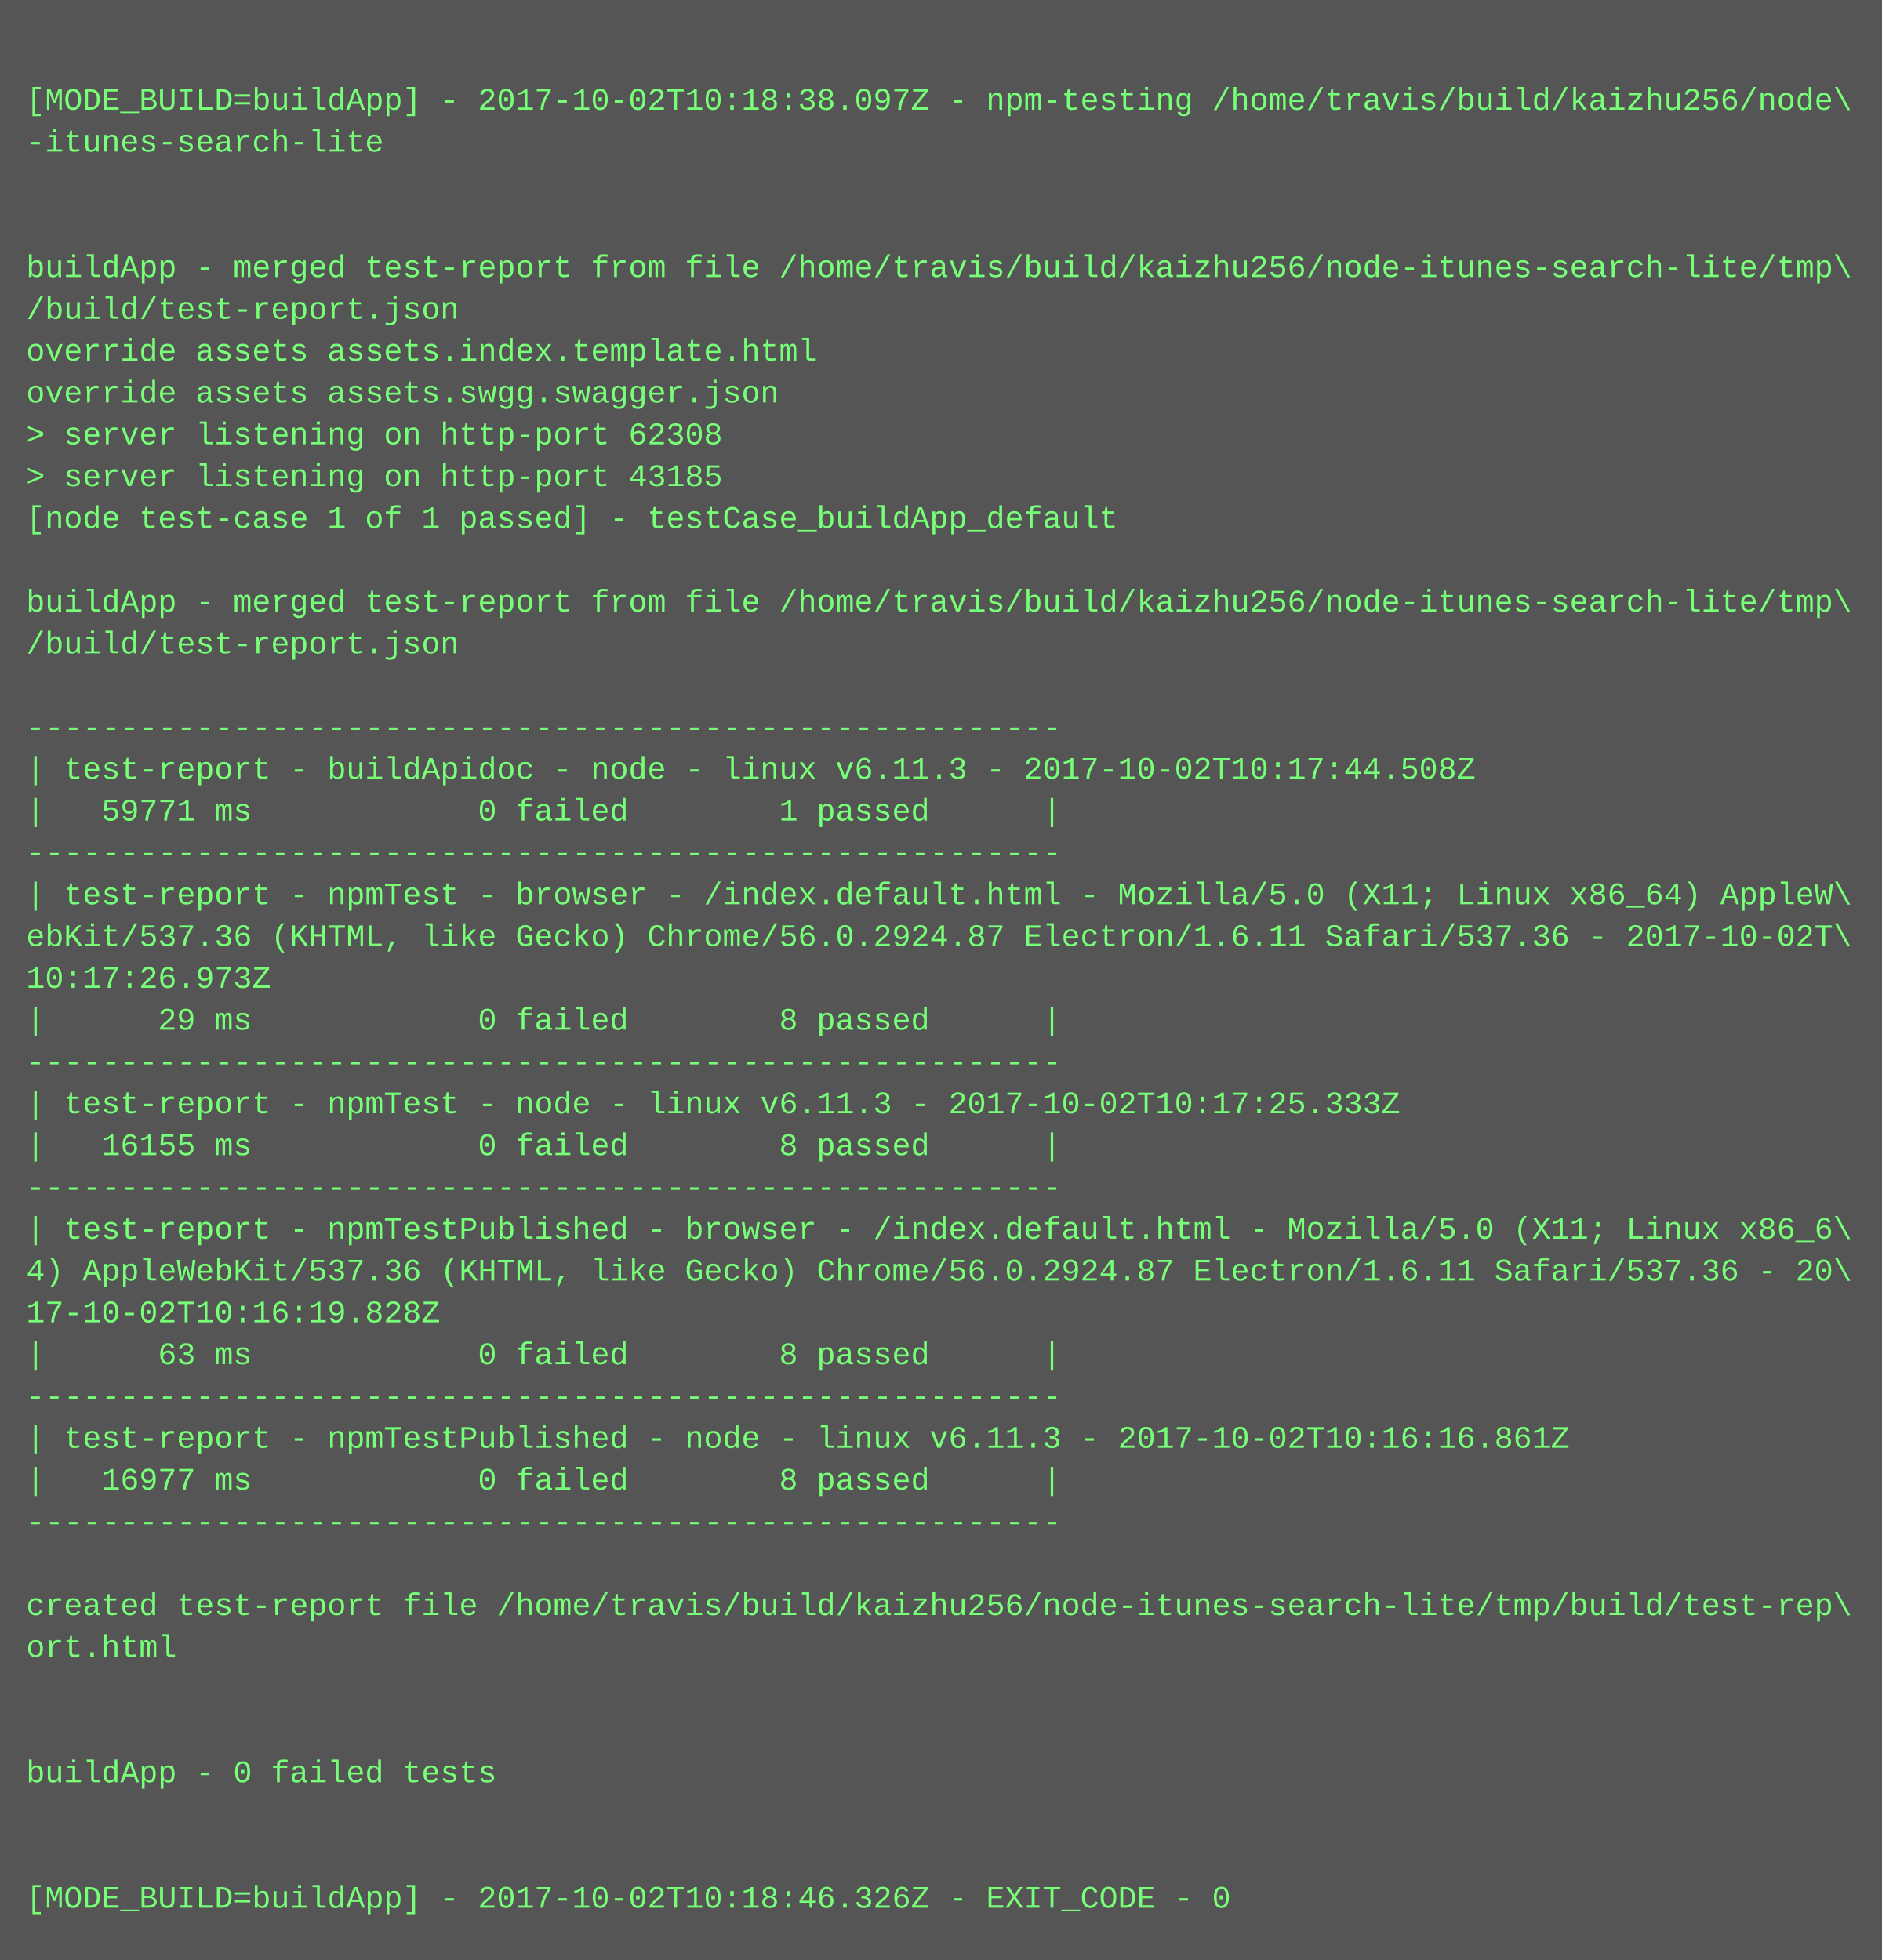
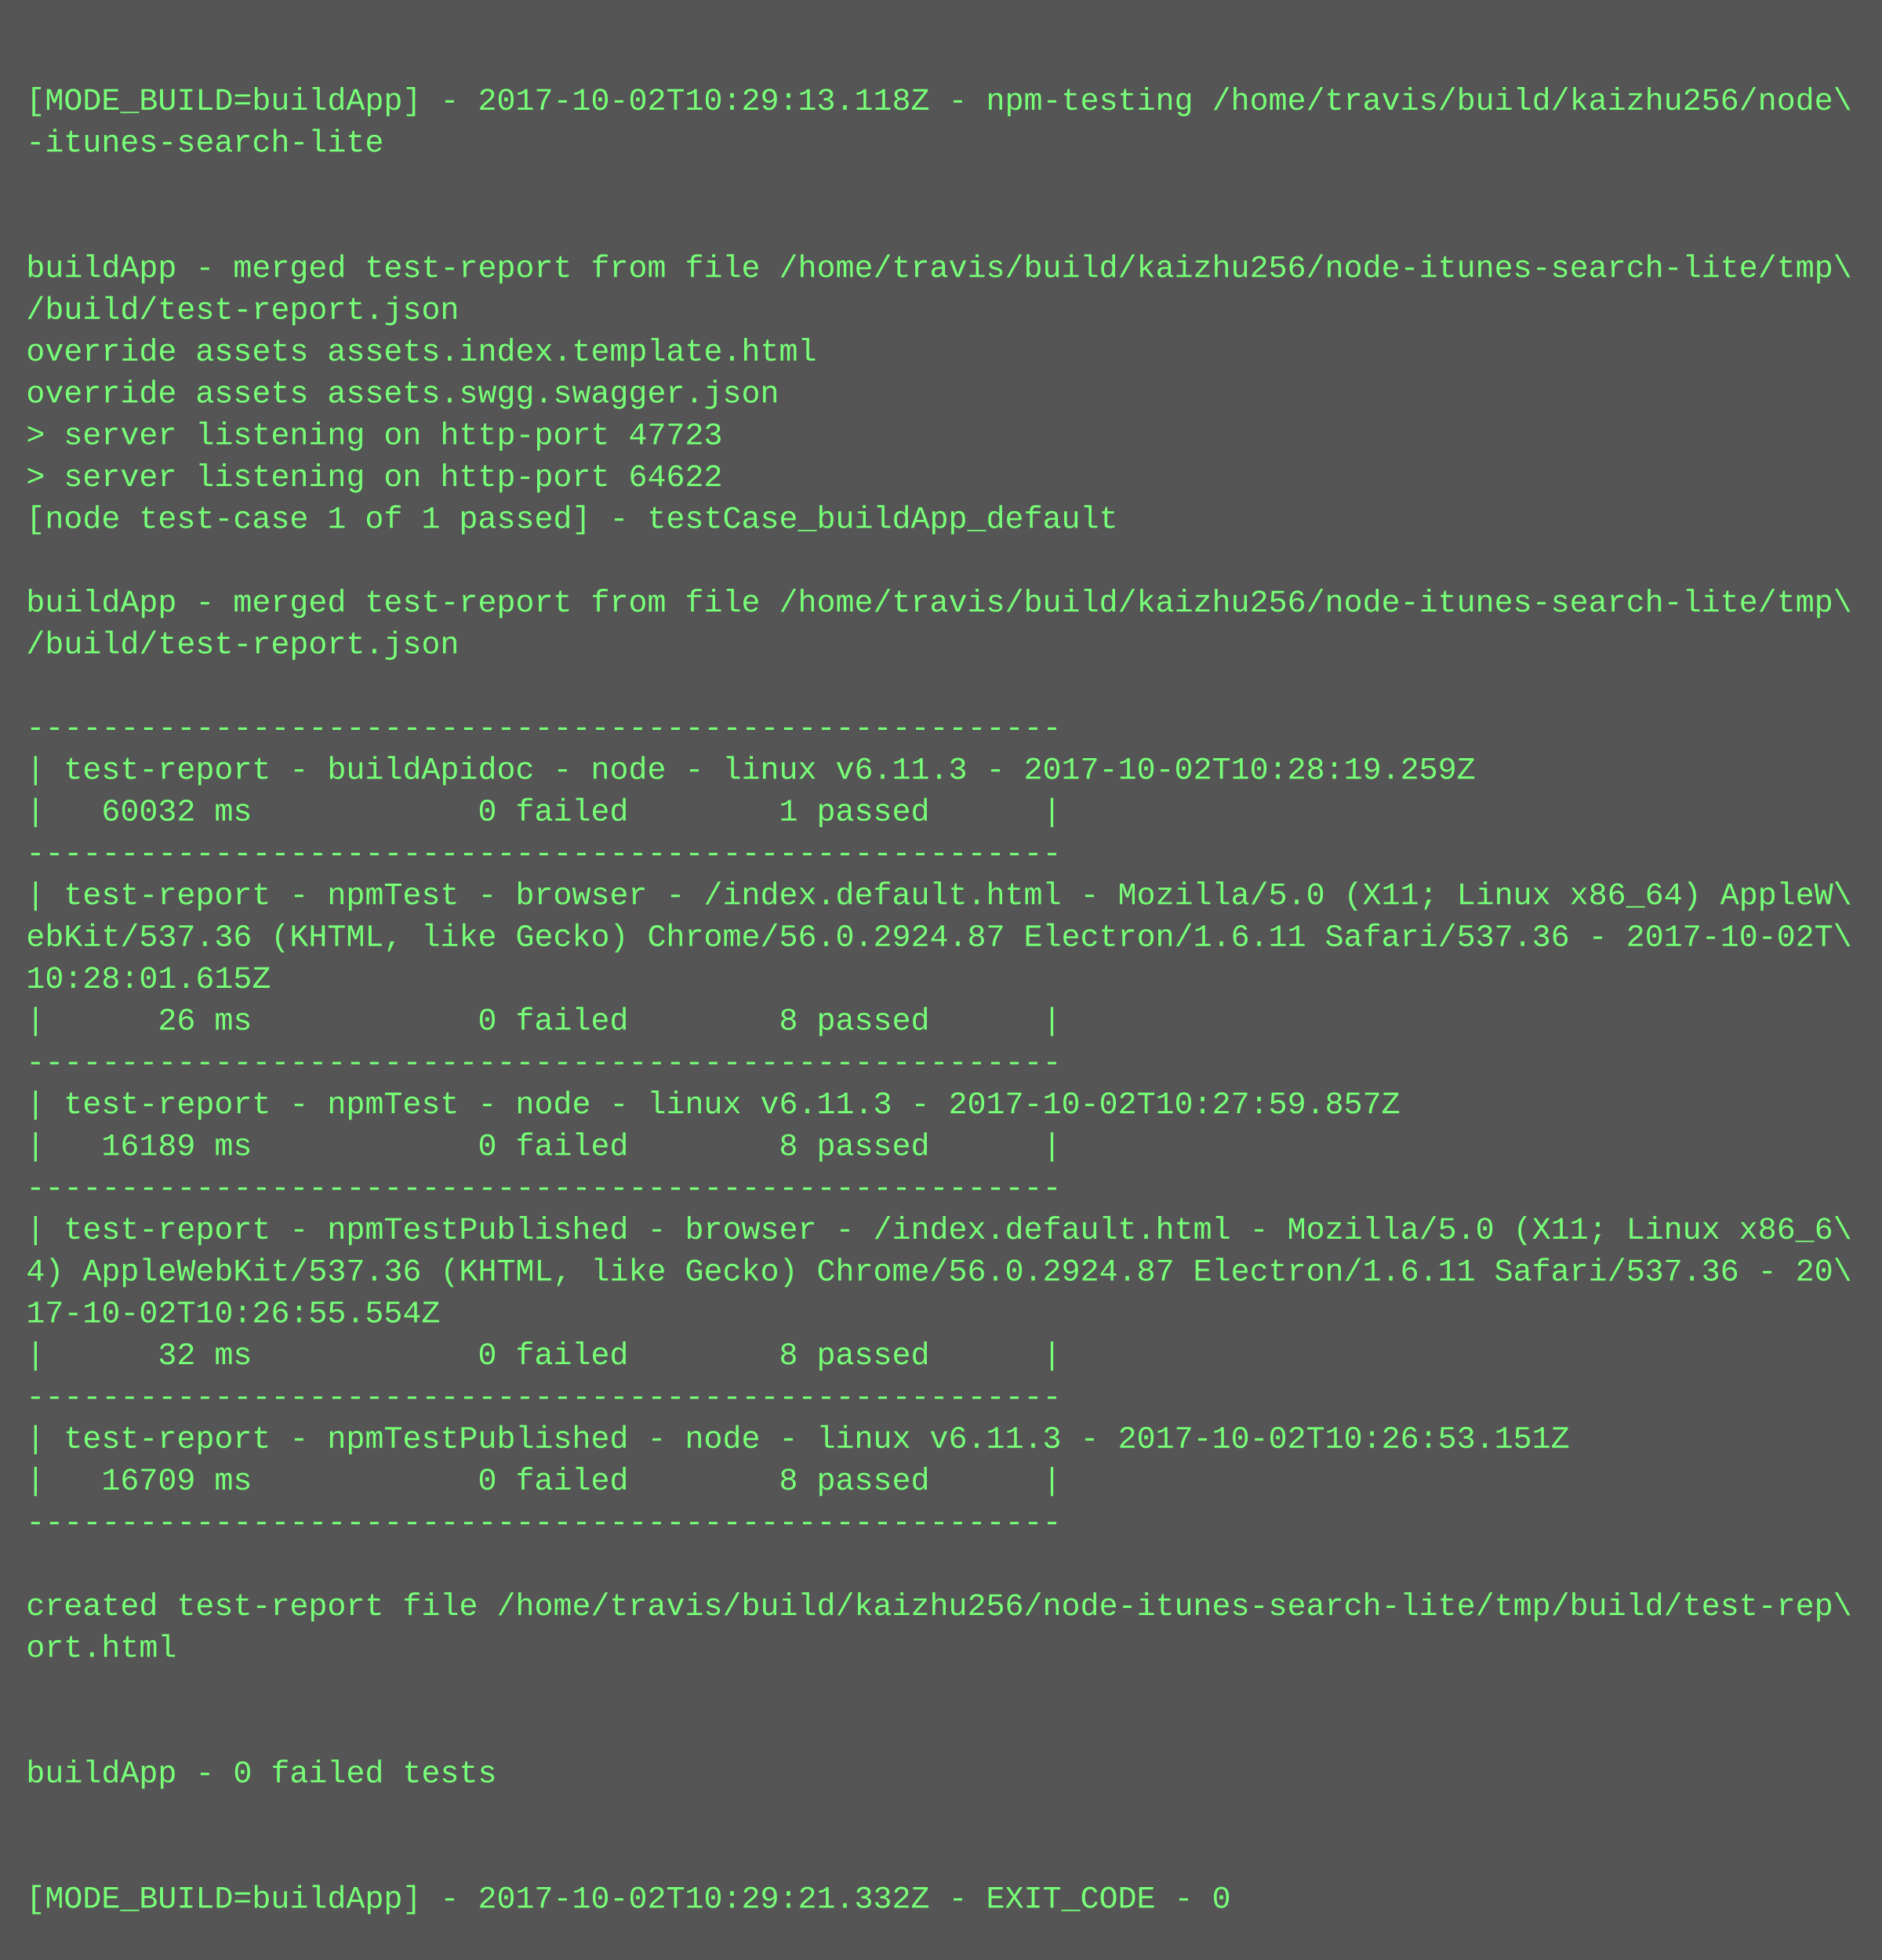
<svg xmlns="http://www.w3.org/2000/svg" height="750" width="720">
  <rect height="750" fill="#555" width="720" />
  <text fill="#7f7" font-family="Courier New" font-size="12" xml:space="preserve">
    <tspan x="10" y="26" />
-     <tspan x="10" y="42">[MODE_BUILD=buildApp] - 2017-10-02T10:18:38.097Z - npm-testing /home/travis/build/kaizhu256/node\</tspan>
+     <tspan x="10" y="42">[MODE_BUILD=buildApp] - 2017-10-02T10:29:13.118Z - npm-testing /home/travis/build/kaizhu256/node\</tspan>
    <tspan x="10" y="58">-itunes-search-lite</tspan>
    <tspan x="10" y="74" />
    <tspan x="10" y="90" />
    <tspan x="10" y="106">buildApp - merged test-report from file /home/travis/build/kaizhu256/node-itunes-search-lite/tmp\</tspan>
    <tspan x="10" y="122">/build/test-report.json</tspan>
    <tspan x="10" y="138">override assets assets.index.template.html</tspan>
    <tspan x="10" y="154">override assets assets.swgg.swagger.json</tspan>
-     <tspan x="10" y="170">&gt; server listening on http-port 62308</tspan>
-     <tspan x="10" y="186">&gt; server listening on http-port 43185</tspan>
+     <tspan x="10" y="170">&gt; server listening on http-port 47723</tspan>
+     <tspan x="10" y="186">&gt; server listening on http-port 64622</tspan>
    <tspan x="10" y="202">[node test-case 1 of 1 passed] - testCase_buildApp_default</tspan>
    <tspan x="10" y="218" />
    <tspan x="10" y="234">buildApp - merged test-report from file /home/travis/build/kaizhu256/node-itunes-search-lite/tmp\</tspan>
    <tspan x="10" y="250">/build/test-report.json</tspan>
    <tspan x="10" y="266" />
    <tspan x="10" y="282">-------------------------------------------------------</tspan>
-     <tspan x="10" y="298">| test-report - buildApidoc - node - linux v6.11.3 - 2017-10-02T10:17:44.508Z</tspan>
-     <tspan x="10" y="314">|   59771 ms            0 failed        1 passed      |</tspan>
+     <tspan x="10" y="298">| test-report - buildApidoc - node - linux v6.11.3 - 2017-10-02T10:28:19.259Z</tspan>
+     <tspan x="10" y="314">|   60032 ms            0 failed        1 passed      |</tspan>
    <tspan x="10" y="330">-------------------------------------------------------</tspan>
    <tspan x="10" y="346">| test-report - npmTest - browser - /index.default.html - Mozilla/5.0 (X11; Linux x86_64) AppleW\</tspan>
    <tspan x="10" y="362">ebKit/537.36 (KHTML, like Gecko) Chrome/56.0.2924.87 Electron/1.6.11 Safari/537.36 - 2017-10-02T\</tspan>
-     <tspan x="10" y="378">10:17:26.973Z</tspan>
-     <tspan x="10" y="394">|      29 ms            0 failed        8 passed      |</tspan>
+     <tspan x="10" y="378">10:28:01.615Z</tspan>
+     <tspan x="10" y="394">|      26 ms            0 failed        8 passed      |</tspan>
    <tspan x="10" y="410">-------------------------------------------------------</tspan>
-     <tspan x="10" y="426">| test-report - npmTest - node - linux v6.11.3 - 2017-10-02T10:17:25.333Z</tspan>
-     <tspan x="10" y="442">|   16155 ms            0 failed        8 passed      |</tspan>
+     <tspan x="10" y="426">| test-report - npmTest - node - linux v6.11.3 - 2017-10-02T10:27:59.857Z</tspan>
+     <tspan x="10" y="442">|   16189 ms            0 failed        8 passed      |</tspan>
    <tspan x="10" y="458">-------------------------------------------------------</tspan>
    <tspan x="10" y="474">| test-report - npmTestPublished - browser - /index.default.html - Mozilla/5.0 (X11; Linux x86_6\</tspan>
    <tspan x="10" y="490">4) AppleWebKit/537.36 (KHTML, like Gecko) Chrome/56.0.2924.87 Electron/1.6.11 Safari/537.36 - 20\</tspan>
-     <tspan x="10" y="506">17-10-02T10:16:19.828Z</tspan>
-     <tspan x="10" y="522">|      63 ms            0 failed        8 passed      |</tspan>
+     <tspan x="10" y="506">17-10-02T10:26:55.554Z</tspan>
+     <tspan x="10" y="522">|      32 ms            0 failed        8 passed      |</tspan>
    <tspan x="10" y="538">-------------------------------------------------------</tspan>
-     <tspan x="10" y="554">| test-report - npmTestPublished - node - linux v6.11.3 - 2017-10-02T10:16:16.861Z</tspan>
-     <tspan x="10" y="570">|   16977 ms            0 failed        8 passed      |</tspan>
+     <tspan x="10" y="554">| test-report - npmTestPublished - node - linux v6.11.3 - 2017-10-02T10:26:53.151Z</tspan>
+     <tspan x="10" y="570">|   16709 ms            0 failed        8 passed      |</tspan>
    <tspan x="10" y="586">-------------------------------------------------------</tspan>
    <tspan x="10" y="602" />
    <tspan x="10" y="618">created test-report file /home/travis/build/kaizhu256/node-itunes-search-lite/tmp/build/test-rep\</tspan>
    <tspan x="10" y="634">ort.html</tspan>
    <tspan x="10" y="650" />
    <tspan x="10" y="666" />
    <tspan x="10" y="682">buildApp - 0 failed tests</tspan>
    <tspan x="10" y="698" />
    <tspan x="10" y="714" />
-     <tspan x="10" y="730">[MODE_BUILD=buildApp] - 2017-10-02T10:18:46.326Z - EXIT_CODE - 0</tspan>
+     <tspan x="10" y="730">[MODE_BUILD=buildApp] - 2017-10-02T10:29:21.332Z - EXIT_CODE - 0</tspan>
  </text>
</svg>
